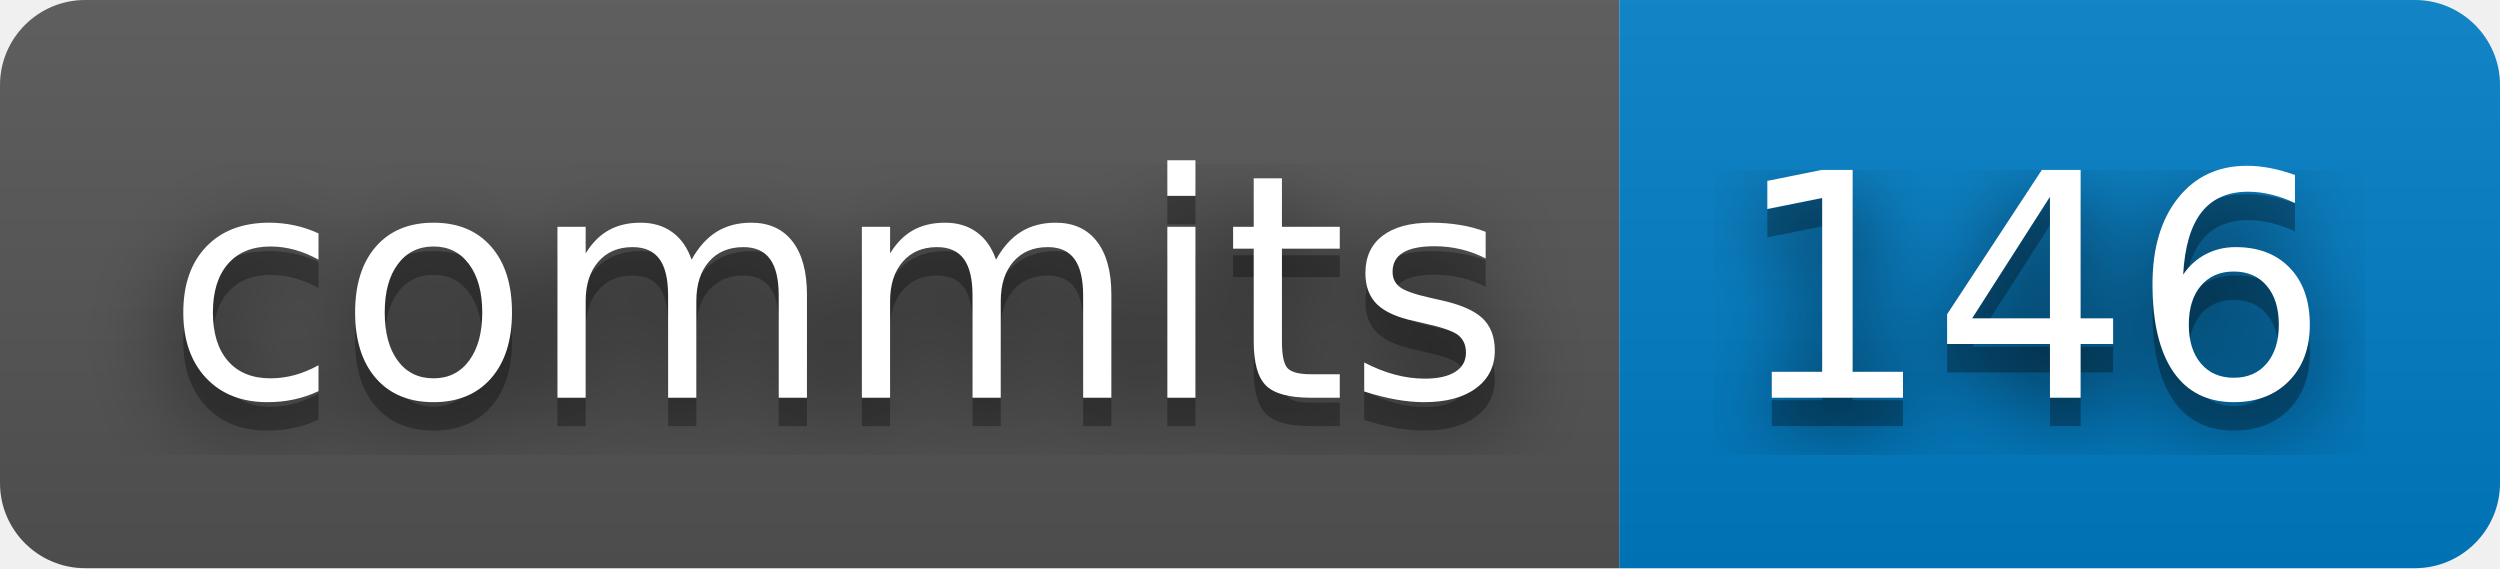
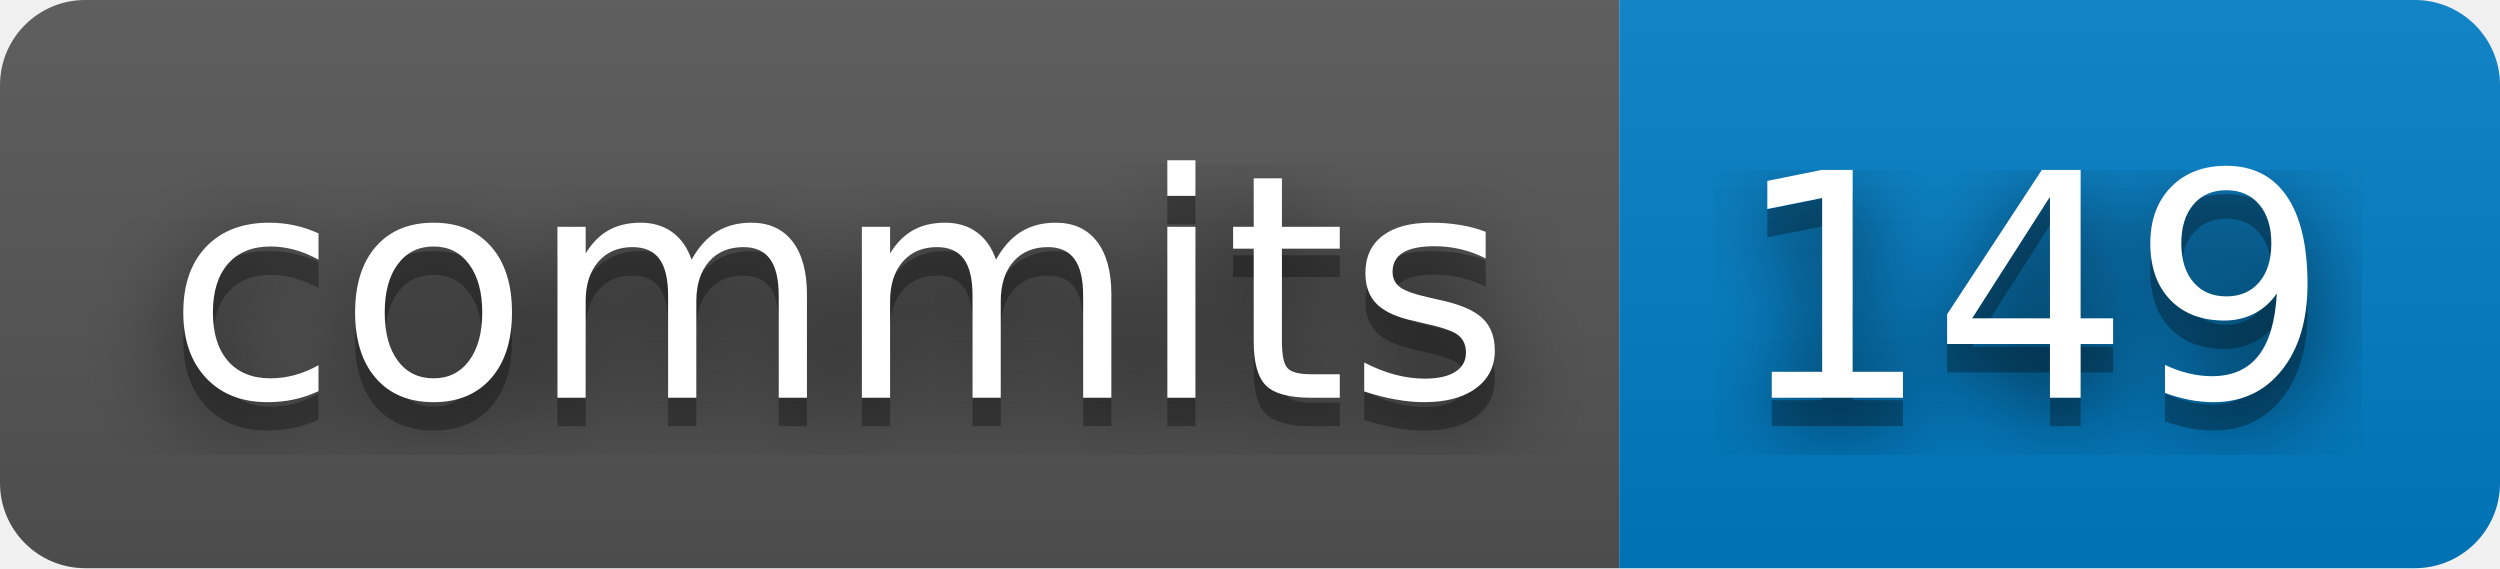
- <svg xmlns="http://www.w3.org/2000/svg" width="88" height="20" role="img" aria-label="commits: 146">
+ <svg xmlns="http://www.w3.org/2000/svg" width="88" height="20" role="img" aria-label="commits: 149">
  <filter id="blur">
    <feGaussianBlur stdDeviation="16" />
  </filter>
  <linearGradient id="s" x2="0" y2="100%">
    <stop offset="0" stop-color="#bbb" stop-opacity=".1" />
    <stop offset="1" stop-opacity=".1" />
  </linearGradient>
  <clipPath id="r">
    <rect width="88" height="20" rx="3" />
  </clipPath>
  <g clip-path="url(#r)">
    <rect width="57" height="20" fill="#555" />
    <rect x="57" width="31" height="20" fill="#007ec6" />
    <rect width="88" height="20" fill="url(#s)" />
  </g>
  <g fill="#fff" text-anchor="middle" font-family="Verdana,Geneva,DejaVu Sans,sans-serif" text-rendering="geometricPrecision" font-size="110">
    <g transform="scale(.1)">
      <g aria-hidden="true" fill="#010101">
        <text x="295" y="150" fill-opacity=".8" filter="url(#blur)" textLength="470">commits</text>
        <text x="295" y="150" fill-opacity=".3" textLength="470">commits</text>
      </g>
      <text x="295" y="140" textLength="470">commits</text>
    </g>
    <g transform="scale(.1)">
      <g aria-hidden="true" fill="#010101">
-         <text x="715" y="150" fill-opacity=".8" filter="url(#blur)" textLength="210">146</text>
-         <text x="715" y="150" fill-opacity=".3" textLength="210">146</text>
+         <text x="715" y="150" fill-opacity=".8" filter="url(#blur)" textLength="210">149</text>
+         <text x="715" y="150" fill-opacity=".3" textLength="210">149</text>
      </g>
-       <text x="715" y="140" textLength="210">146</text>
+       <text x="715" y="140" textLength="210">149</text>
    </g>
  </g>
</svg>
